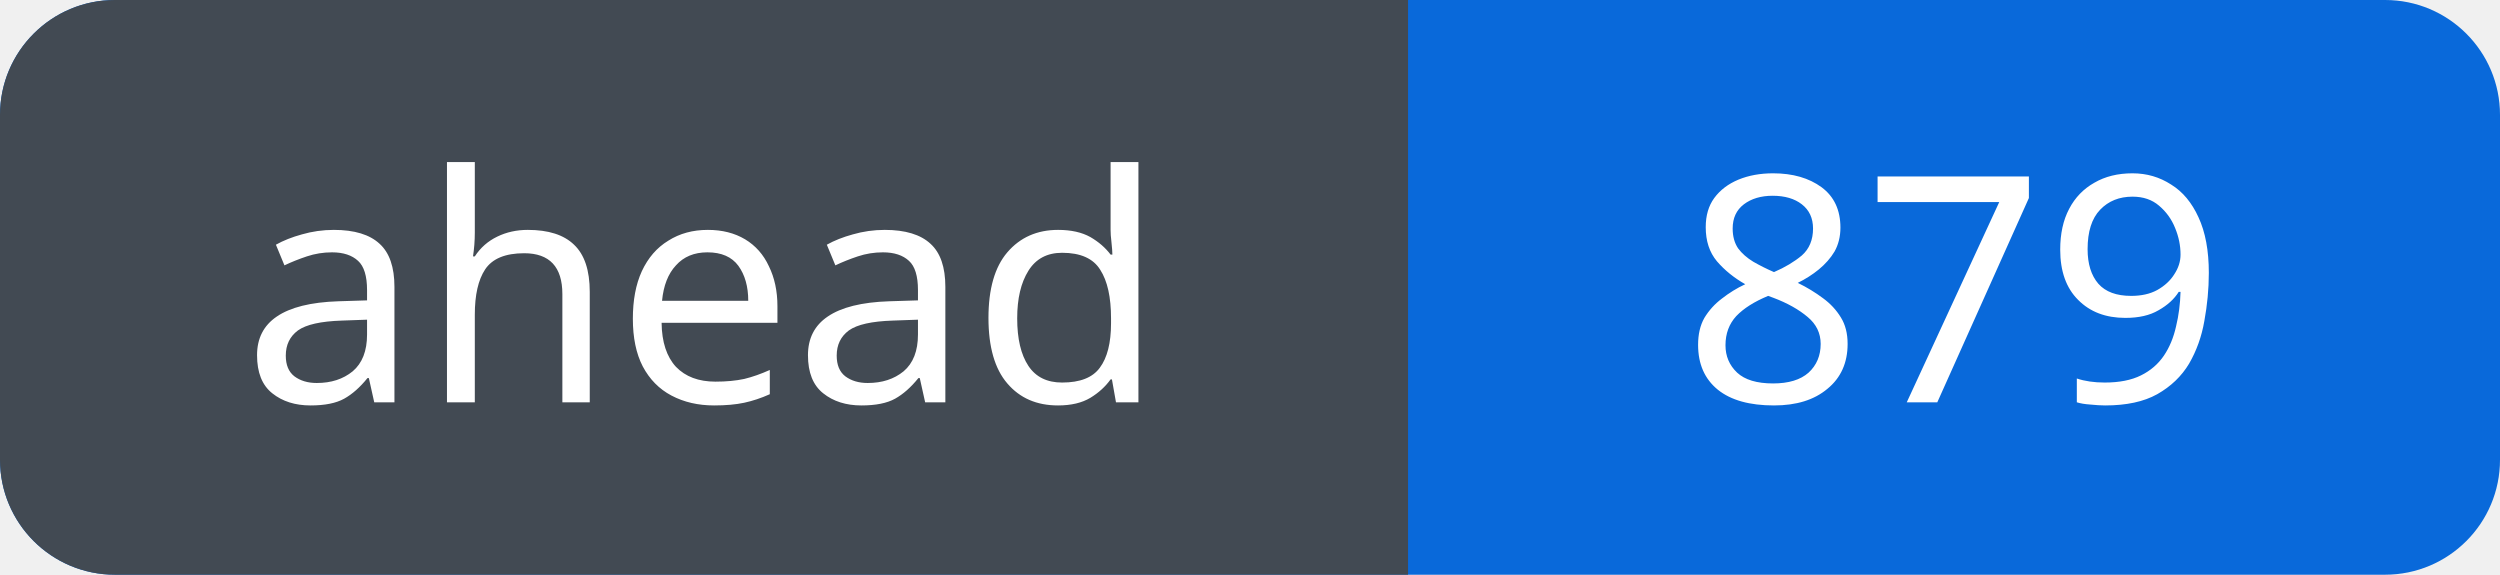
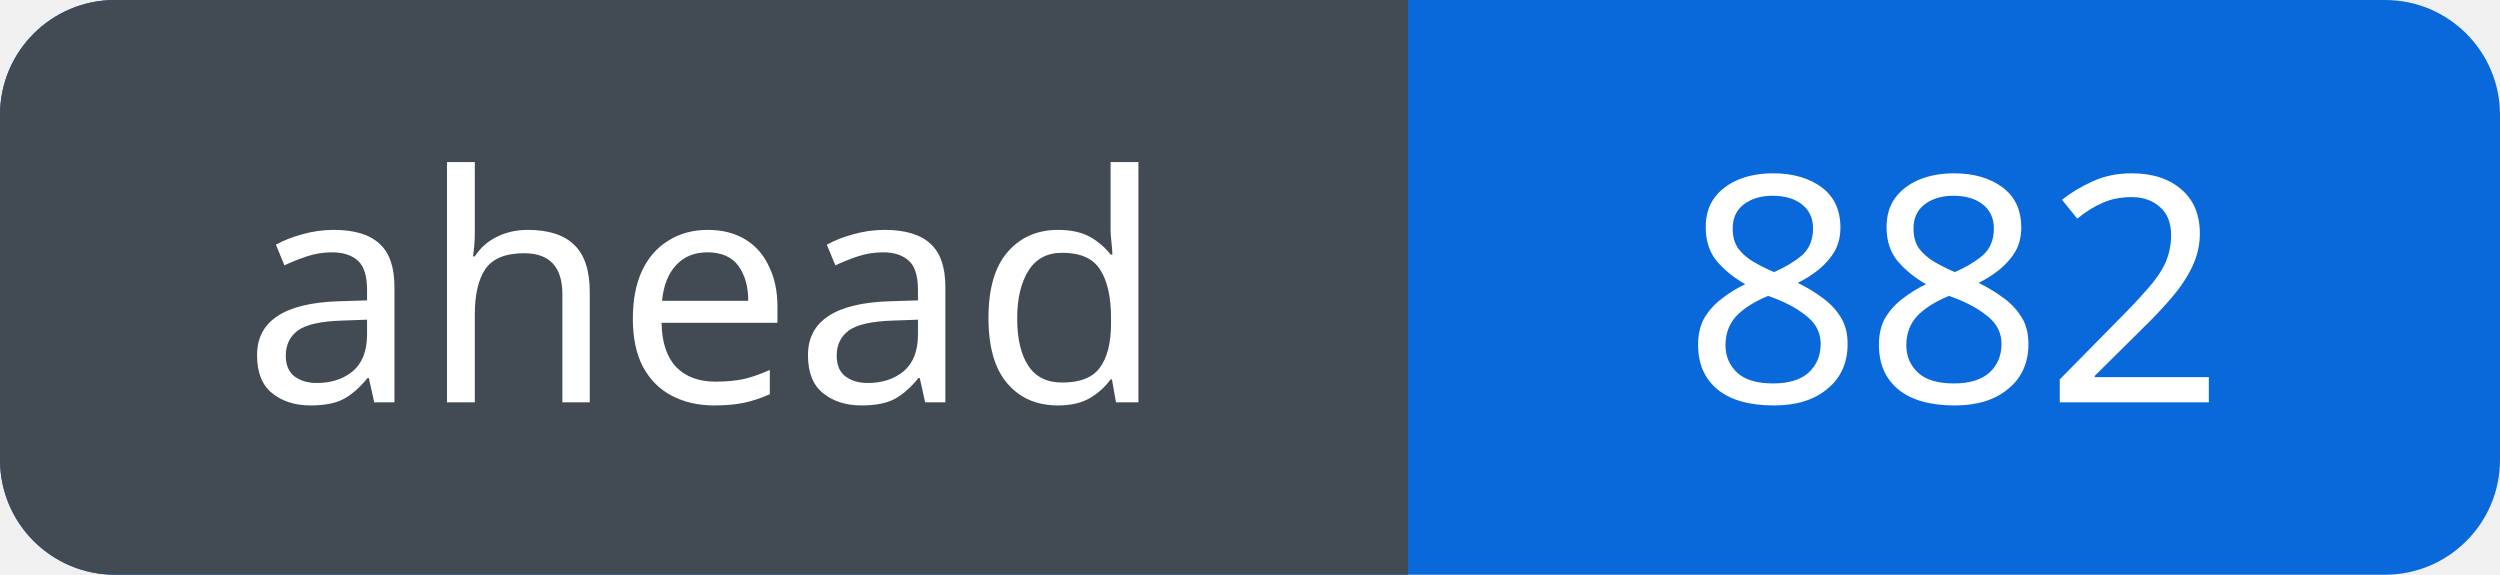
<svg xmlns="http://www.w3.org/2000/svg" width="87" height="20" viewBox="0 0 87 20" role="img" aria-labelledby="title">
  <defs>
    <clipPath id="badge">
      <rect width="87" height="20" rx="4" />
    </clipPath>
  </defs>
  <g clip-path="url(#badge)">
    <rect width="87" height="20" fill="#0969da" />
    <rect width="49" height="20" fill="#424a53" />
  </g>
  <g fill="#fff" font-family="Verdana, sans-serif" font-size="11" text-anchor="middle">
    <text x="24.5" y="14">ahead</text>
-     <text x="68.0" y="14">879</text>
+     <text x="68.0" y="14">882</text>
  </g>
</svg>
